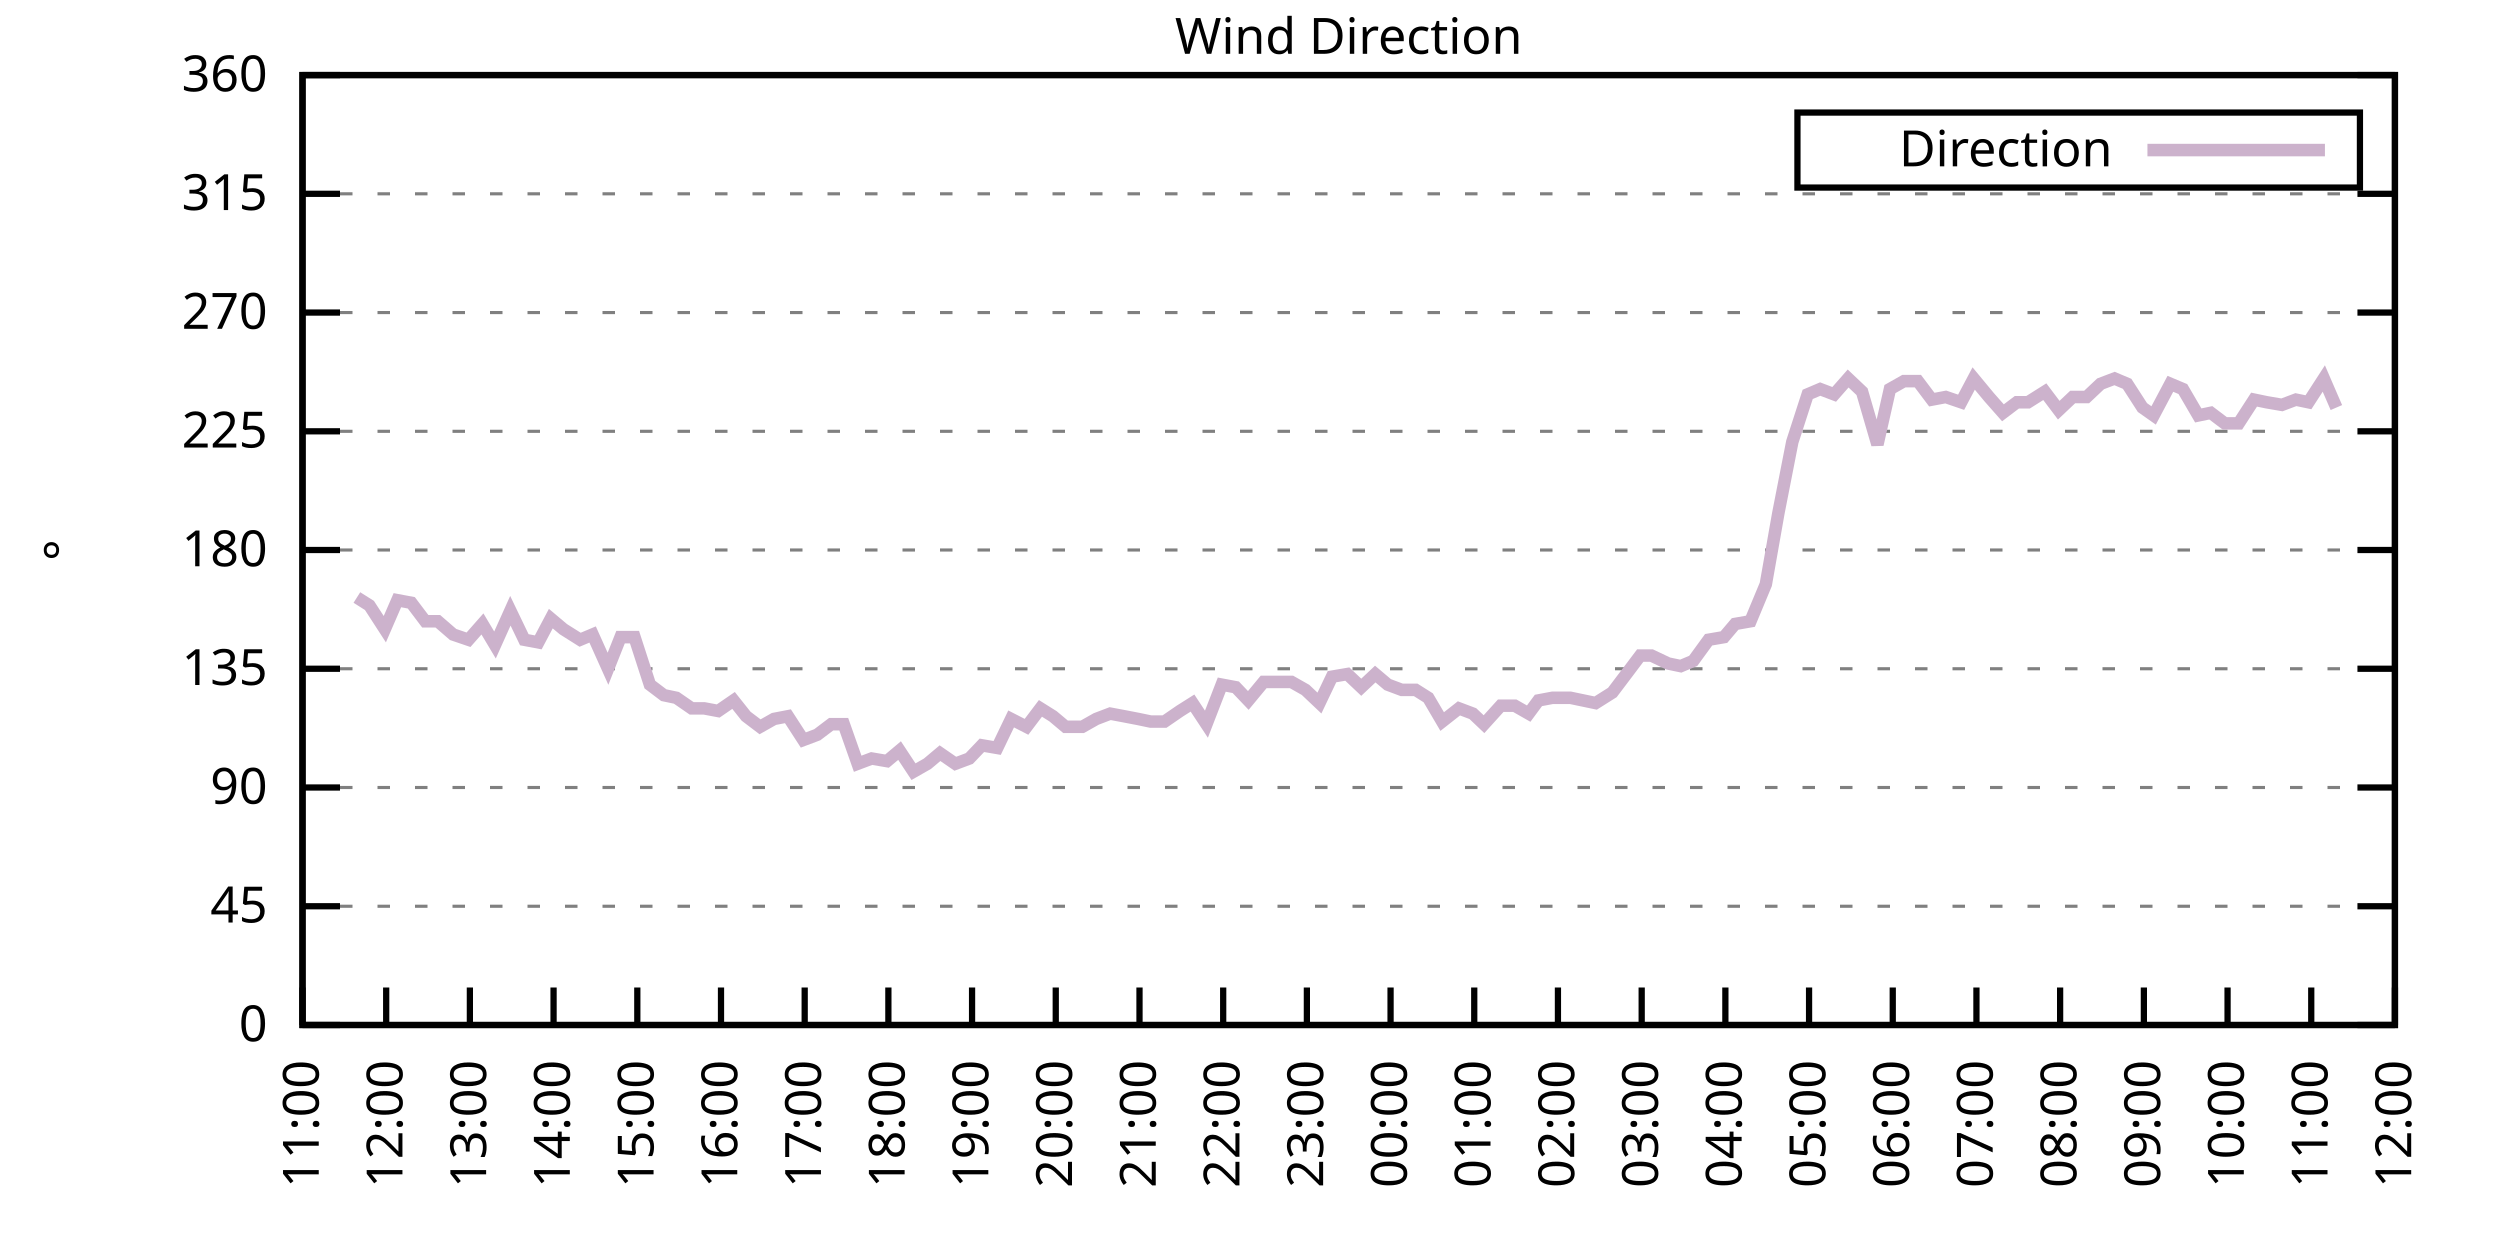
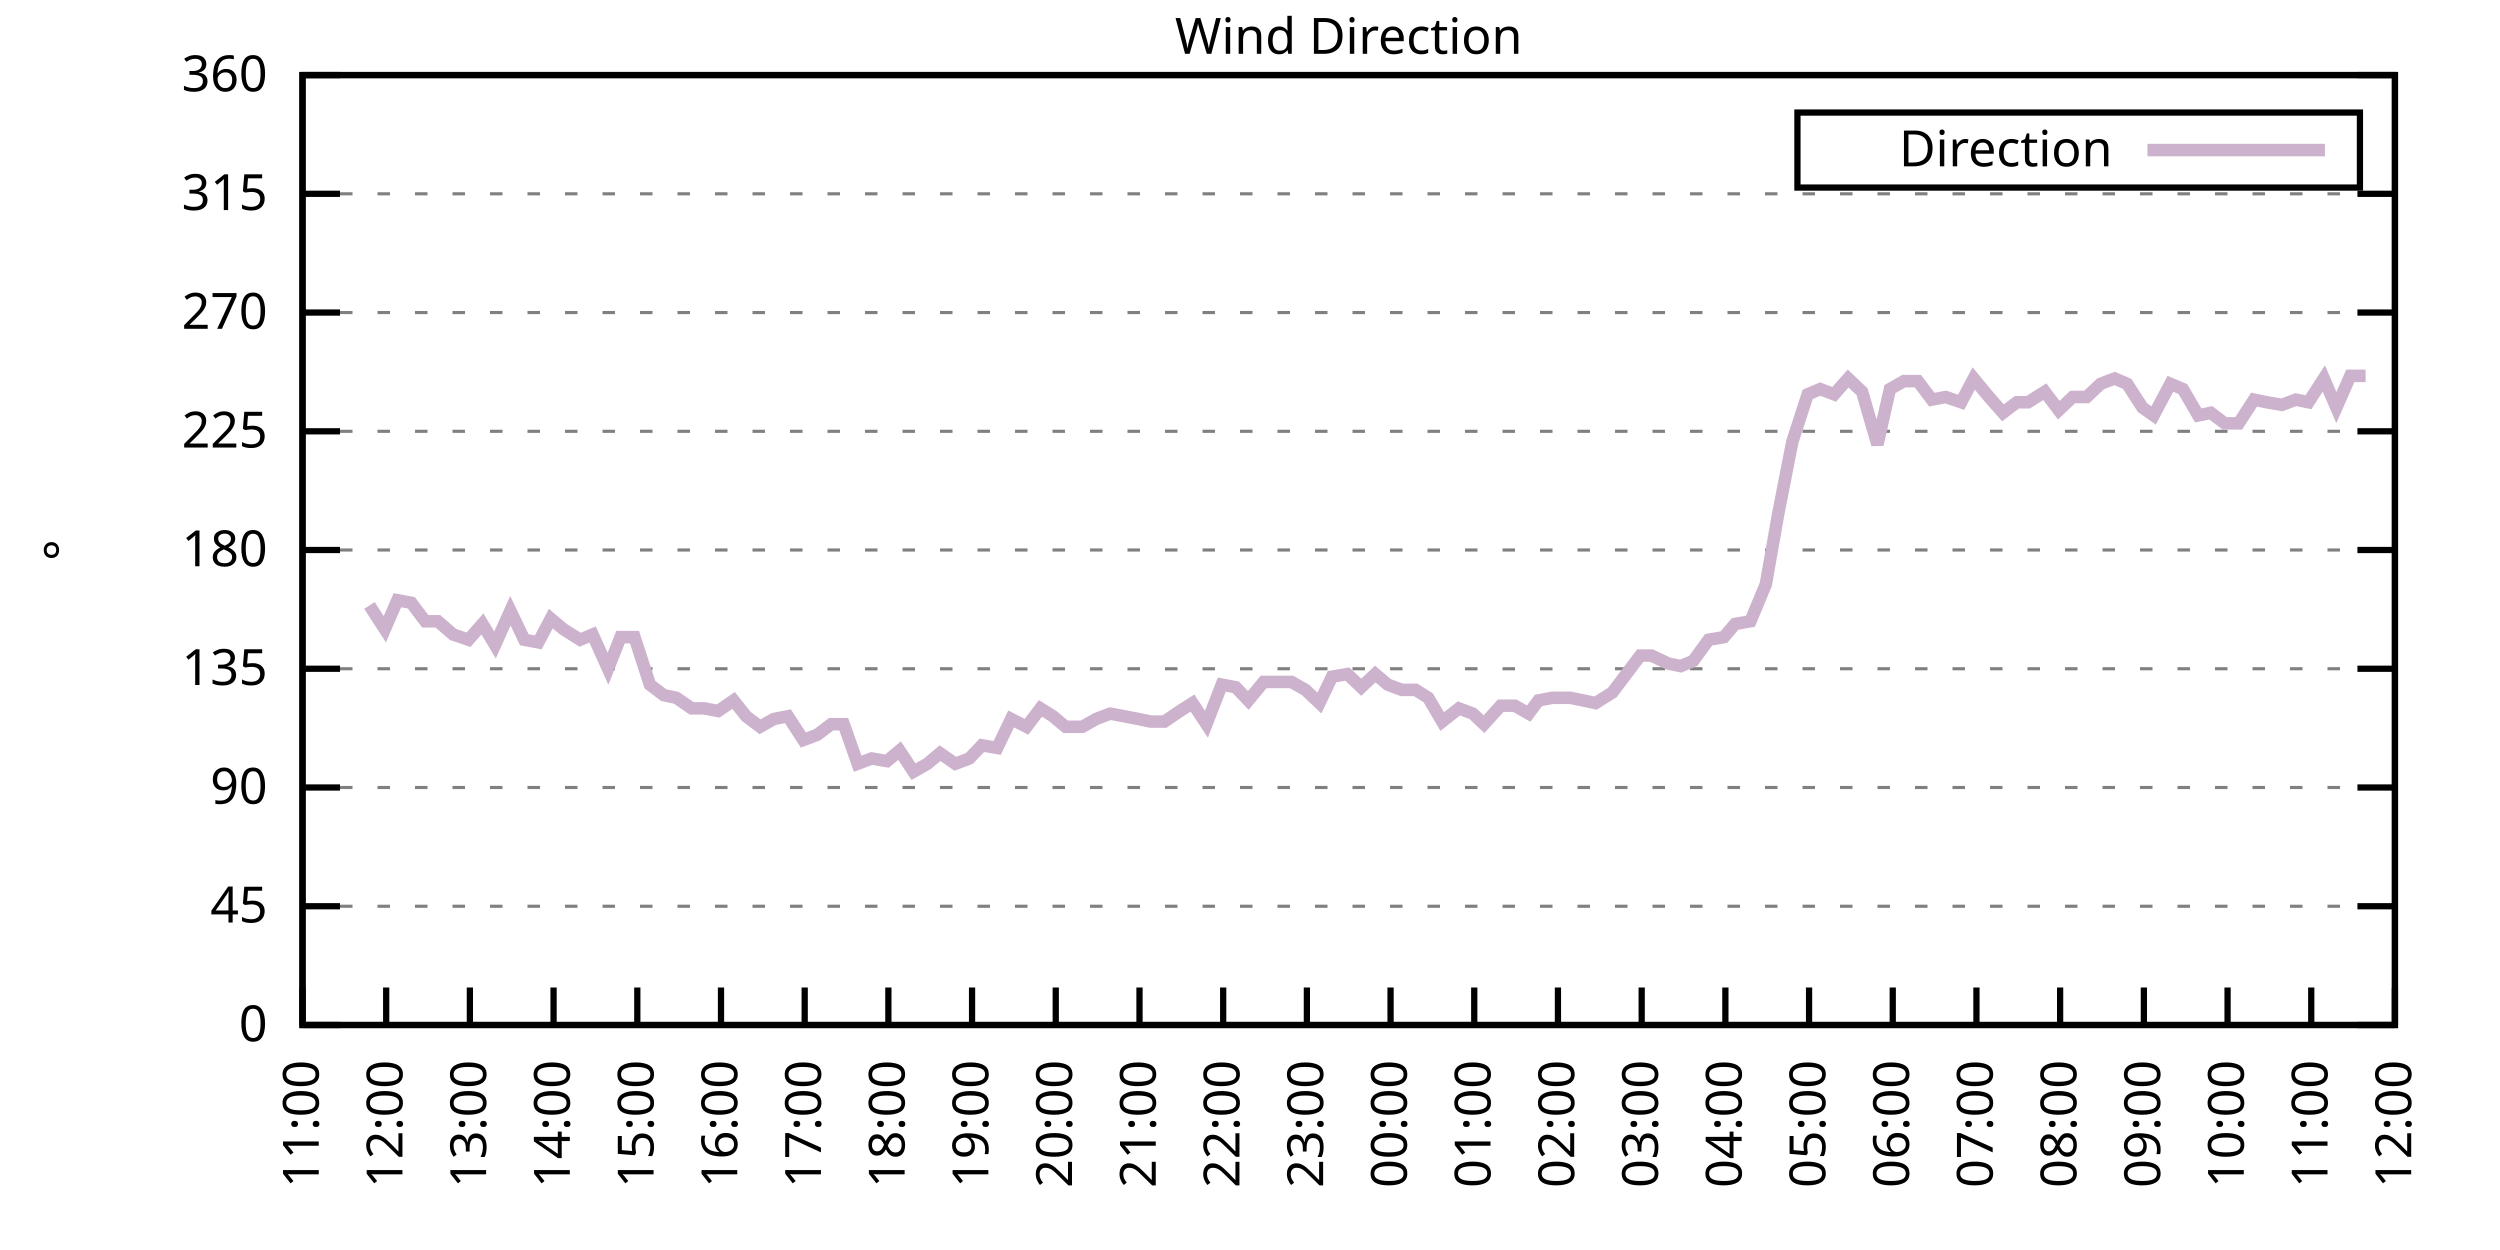
<svg xmlns="http://www.w3.org/2000/svg" xmlns:xlink="http://www.w3.org/1999/xlink" width="400" height="200" viewBox="0 0 400 200">
  <g id="gnuplot_canvas">
    <rect x="0" y="0" width="400" height="200" fill="none" />
    <defs>
      <circle id="gpDot" r="0.5" stroke-width="0.5" stroke="currentColor" />
      <path id="gpPt0" stroke-width="0.333" stroke="currentColor" d="M-1,0 h2 M0,-1 v2" />
      <path id="gpPt1" stroke-width="0.333" stroke="currentColor" d="M-1,-1 L1,1 M1,-1 L-1,1" />
      <path id="gpPt2" stroke-width="0.333" stroke="currentColor" d="M-1,0 L1,0 M0,-1 L0,1 M-1,-1 L1,1 M-1,1 L1,-1" />
      <rect id="gpPt3" stroke-width="0.333" stroke="currentColor" x="-1" y="-1" width="2" height="2" />
      <rect id="gpPt4" stroke-width="0.333" stroke="currentColor" fill="currentColor" x="-1" y="-1" width="2" height="2" />
      <circle id="gpPt5" stroke-width="0.333" stroke="currentColor" cx="0" cy="0" r="1" />
      <use xlink:href="#gpPt5" id="gpPt6" fill="currentColor" stroke="none" />
      <path id="gpPt7" stroke-width="0.333" stroke="currentColor" d="M0,-1.33 L-1.33,0.67 L1.33,0.67 z" />
      <use xlink:href="#gpPt7" id="gpPt8" fill="currentColor" stroke="none" />
      <use xlink:href="#gpPt7" id="gpPt9" stroke="currentColor" transform="rotate(180)" />
      <use xlink:href="#gpPt9" id="gpPt10" fill="currentColor" stroke="none" />
      <use xlink:href="#gpPt3" id="gpPt11" stroke="currentColor" transform="rotate(45)" />
      <use xlink:href="#gpPt11" id="gpPt12" fill="currentColor" stroke="none" />
      <path id="gpPt13" stroke-width="0.333" stroke="currentColor" d="M0,1.330 L1.265,0.411 L0.782,-1.067 L-0.782,-1.076 L-1.265,0.411 z" />
      <use xlink:href="#gpPt13" id="gpPt14" fill="currentColor" stroke="none" />
      <filter id="textbox" filterUnits="objectBoundingBox" x="0" y="0" height="1" width="1">
        <feFlood flood-color="white" flood-opacity="1" result="bgnd" />
        <feComposite in="SourceGraphic" in2="bgnd" operator="atop" />
      </filter>
      <filter id="greybox" filterUnits="objectBoundingBox" x="0" y="0" height="1" width="1">
        <feFlood flood-color="lightgrey" flood-opacity="1" result="grey" />
        <feComposite in="SourceGraphic" in2="grey" operator="atop" />
      </filter>
    </defs>
    <g fill="none" color="white" stroke="currentColor" stroke-width="1.00" stroke-linecap="butt" stroke-linejoin="miter">
</g>
    <g fill="none" color="black" stroke="currentColor" stroke-width="1.00" stroke-linecap="butt" stroke-linejoin="miter">
      <g stroke="none" shape-rendering="crispEdges">
        <polygon fill="rgb(255, 255, 255)" points="48.40,164.00 383.18,164.00 383.18,12.02 48.40,12.02 " />
      </g>
    </g>
    <g fill="none" color="black" stroke="currentColor" stroke-width="1.00" stroke-linecap="butt" stroke-linejoin="miter">
</g>
    <g fill="none" color="black" stroke="black" stroke-width="0.50" stroke-linecap="butt" stroke-linejoin="miter">
</g>
    <g fill="none" color="gray" stroke="currentColor" stroke-width="0.50" stroke-linecap="butt" stroke-linejoin="miter">
      <path stroke="gray" stroke-dasharray="2,4" class="gridline" d="M48.40,164.00 L383.19,164.00  " />
    </g>
    <g fill="none" color="gray" stroke="gray" stroke-width="1.00" stroke-linecap="butt" stroke-linejoin="miter">
</g>
    <g fill="none" color="black" stroke="currentColor" stroke-width="1.00" stroke-linecap="butt" stroke-linejoin="miter">
      <path stroke="black" d="M48.40,164.00 L54.40,164.00 M383.19,164.00 L377.19,164.00  " />
      <g transform="translate(42.80,166.60)" stroke="none" fill="black" font-family="Sans" font-size="8.00" text-anchor="end">
        <text>
          <tspan font-family="Sans"> 0</tspan>
        </text>
      </g>
    </g>
    <g fill="none" color="black" stroke="currentColor" stroke-width="1.00" stroke-linecap="butt" stroke-linejoin="miter">
</g>
    <g fill="none" color="black" stroke="black" stroke-width="0.50" stroke-linecap="butt" stroke-linejoin="miter">
</g>
    <g fill="none" color="gray" stroke="currentColor" stroke-width="0.50" stroke-linecap="butt" stroke-linejoin="miter">
      <path stroke="gray" stroke-dasharray="2,4" class="gridline" d="M48.40,145.00 L383.19,145.00  " />
    </g>
    <g fill="none" color="gray" stroke="gray" stroke-width="1.00" stroke-linecap="butt" stroke-linejoin="miter">
</g>
    <g fill="none" color="black" stroke="currentColor" stroke-width="1.00" stroke-linecap="butt" stroke-linejoin="miter">
      <path stroke="black" d="M48.40,145.00 L54.40,145.00 M383.19,145.00 L377.19,145.00  " />
      <g transform="translate(42.80,147.60)" stroke="none" fill="black" font-family="Sans" font-size="8.00" text-anchor="end">
        <text>
          <tspan font-family="Sans"> 45</tspan>
        </text>
      </g>
    </g>
    <g fill="none" color="black" stroke="currentColor" stroke-width="1.00" stroke-linecap="butt" stroke-linejoin="miter">
</g>
    <g fill="none" color="black" stroke="black" stroke-width="0.50" stroke-linecap="butt" stroke-linejoin="miter">
</g>
    <g fill="none" color="gray" stroke="currentColor" stroke-width="0.50" stroke-linecap="butt" stroke-linejoin="miter">
      <path stroke="gray" stroke-dasharray="2,4" class="gridline" d="M48.40,126.00 L383.19,126.00  " />
    </g>
    <g fill="none" color="gray" stroke="gray" stroke-width="1.00" stroke-linecap="butt" stroke-linejoin="miter">
</g>
    <g fill="none" color="black" stroke="currentColor" stroke-width="1.00" stroke-linecap="butt" stroke-linejoin="miter">
      <path stroke="black" d="M48.40,126.00 L54.40,126.00 M383.19,126.00 L377.19,126.00  " />
      <g transform="translate(42.80,128.60)" stroke="none" fill="black" font-family="Sans" font-size="8.00" text-anchor="end">
        <text>
          <tspan font-family="Sans"> 90</tspan>
        </text>
      </g>
    </g>
    <g fill="none" color="black" stroke="currentColor" stroke-width="1.00" stroke-linecap="butt" stroke-linejoin="miter">
</g>
    <g fill="none" color="black" stroke="black" stroke-width="0.50" stroke-linecap="butt" stroke-linejoin="miter">
</g>
    <g fill="none" color="gray" stroke="currentColor" stroke-width="0.50" stroke-linecap="butt" stroke-linejoin="miter">
      <path stroke="gray" stroke-dasharray="2,4" class="gridline" d="M48.40,107.00 L383.19,107.00  " />
    </g>
    <g fill="none" color="gray" stroke="gray" stroke-width="1.00" stroke-linecap="butt" stroke-linejoin="miter">
</g>
    <g fill="none" color="black" stroke="currentColor" stroke-width="1.00" stroke-linecap="butt" stroke-linejoin="miter">
      <path stroke="black" d="M48.40,107.00 L54.40,107.00 M383.19,107.00 L377.19,107.00  " />
      <g transform="translate(42.80,109.60)" stroke="none" fill="black" font-family="Sans" font-size="8.00" text-anchor="end">
        <text>
          <tspan font-family="Sans"> 135</tspan>
        </text>
      </g>
    </g>
    <g fill="none" color="black" stroke="currentColor" stroke-width="1.00" stroke-linecap="butt" stroke-linejoin="miter">
</g>
    <g fill="none" color="black" stroke="black" stroke-width="0.50" stroke-linecap="butt" stroke-linejoin="miter">
</g>
    <g fill="none" color="gray" stroke="currentColor" stroke-width="0.50" stroke-linecap="butt" stroke-linejoin="miter">
      <path stroke="gray" stroke-dasharray="2,4" class="gridline" d="M48.40,88.00 L383.19,88.00  " />
    </g>
    <g fill="none" color="gray" stroke="gray" stroke-width="1.00" stroke-linecap="butt" stroke-linejoin="miter">
</g>
    <g fill="none" color="black" stroke="currentColor" stroke-width="1.00" stroke-linecap="butt" stroke-linejoin="miter">
      <path stroke="black" d="M48.40,88.00 L54.40,88.00 M383.19,88.00 L377.19,88.00  " />
      <g transform="translate(42.80,90.60)" stroke="none" fill="black" font-family="Sans" font-size="8.00" text-anchor="end">
        <text>
          <tspan font-family="Sans"> 180</tspan>
        </text>
      </g>
    </g>
    <g fill="none" color="black" stroke="currentColor" stroke-width="1.00" stroke-linecap="butt" stroke-linejoin="miter">
</g>
    <g fill="none" color="black" stroke="black" stroke-width="0.50" stroke-linecap="butt" stroke-linejoin="miter">
</g>
    <g fill="none" color="gray" stroke="currentColor" stroke-width="0.50" stroke-linecap="butt" stroke-linejoin="miter">
      <path stroke="gray" stroke-dasharray="2,4" class="gridline" d="M48.40,69.01 L383.19,69.01  " />
    </g>
    <g fill="none" color="gray" stroke="gray" stroke-width="1.00" stroke-linecap="butt" stroke-linejoin="miter">
</g>
    <g fill="none" color="black" stroke="currentColor" stroke-width="1.00" stroke-linecap="butt" stroke-linejoin="miter">
      <path stroke="black" d="M48.40,69.01 L54.40,69.01 M383.19,69.01 L377.19,69.01  " />
      <g transform="translate(42.80,71.61)" stroke="none" fill="black" font-family="Sans" font-size="8.00" text-anchor="end">
        <text>
          <tspan font-family="Sans"> 225</tspan>
        </text>
      </g>
    </g>
    <g fill="none" color="black" stroke="currentColor" stroke-width="1.00" stroke-linecap="butt" stroke-linejoin="miter">
</g>
    <g fill="none" color="black" stroke="black" stroke-width="0.50" stroke-linecap="butt" stroke-linejoin="miter">
</g>
    <g fill="none" color="gray" stroke="currentColor" stroke-width="0.50" stroke-linecap="butt" stroke-linejoin="miter">
      <path stroke="gray" stroke-dasharray="2,4" class="gridline" d="M48.40,50.01 L383.19,50.01  " />
    </g>
    <g fill="none" color="gray" stroke="gray" stroke-width="1.00" stroke-linecap="butt" stroke-linejoin="miter">
</g>
    <g fill="none" color="black" stroke="currentColor" stroke-width="1.00" stroke-linecap="butt" stroke-linejoin="miter">
      <path stroke="black" d="M48.40,50.01 L54.40,50.01 M383.19,50.01 L377.19,50.01  " />
      <g transform="translate(42.80,52.61)" stroke="none" fill="black" font-family="Sans" font-size="8.00" text-anchor="end">
        <text>
          <tspan font-family="Sans"> 270</tspan>
        </text>
      </g>
    </g>
    <g fill="none" color="black" stroke="currentColor" stroke-width="1.00" stroke-linecap="butt" stroke-linejoin="miter">
</g>
    <g fill="none" color="black" stroke="black" stroke-width="0.50" stroke-linecap="butt" stroke-linejoin="miter">
</g>
    <g fill="none" color="gray" stroke="currentColor" stroke-width="0.50" stroke-linecap="butt" stroke-linejoin="miter">
      <path stroke="gray" stroke-dasharray="2,4" class="gridline" d="M48.40,31.01 L383.19,31.01  " />
    </g>
    <g fill="none" color="gray" stroke="gray" stroke-width="1.00" stroke-linecap="butt" stroke-linejoin="miter">
</g>
    <g fill="none" color="black" stroke="currentColor" stroke-width="1.00" stroke-linecap="butt" stroke-linejoin="miter">
      <path stroke="black" d="M48.40,31.01 L54.40,31.01 M383.19,31.01 L377.19,31.01  " />
      <g transform="translate(42.80,33.61)" stroke="none" fill="black" font-family="Sans" font-size="8.00" text-anchor="end">
        <text>
          <tspan font-family="Sans"> 315</tspan>
        </text>
      </g>
    </g>
    <g fill="none" color="black" stroke="currentColor" stroke-width="1.00" stroke-linecap="butt" stroke-linejoin="miter">
</g>
    <g fill="none" color="black" stroke="black" stroke-width="0.50" stroke-linecap="butt" stroke-linejoin="miter">
</g>
    <g fill="none" color="gray" stroke="currentColor" stroke-width="0.50" stroke-linecap="butt" stroke-linejoin="miter">
      <path stroke="gray" stroke-dasharray="2,4" class="gridline" d="M48.40,12.01 L383.19,12.01  " />
    </g>
    <g fill="none" color="gray" stroke="gray" stroke-width="1.00" stroke-linecap="butt" stroke-linejoin="miter">
</g>
    <g fill="none" color="black" stroke="currentColor" stroke-width="1.00" stroke-linecap="butt" stroke-linejoin="miter">
      <path stroke="black" d="M48.40,12.01 L54.40,12.01 M383.19,12.01 L377.19,12.01  " />
      <g transform="translate(42.80,14.61)" stroke="none" fill="black" font-family="Sans" font-size="8.00" text-anchor="end">
        <text>
          <tspan font-family="Sans"> 360</tspan>
        </text>
      </g>
    </g>
    <g fill="none" color="black" stroke="currentColor" stroke-width="1.00" stroke-linecap="butt" stroke-linejoin="miter">
      <path stroke="black" d="M48.40,164.00 L48.40,158.00  " />
      <g transform="translate(51.00,169.60) rotate(270.00)" stroke="none" fill="black" font-family="Sans" font-size="8.00" text-anchor="end">
        <text>
          <tspan font-family="Sans">11:00</tspan>
        </text>
      </g>
    </g>
    <g fill="none" color="black" stroke="currentColor" stroke-width="1.00" stroke-linecap="butt" stroke-linejoin="miter">
      <path stroke="black" d="M61.79,164.00 L61.79,158.00  " />
      <g transform="translate(64.39,169.60) rotate(270.00)" stroke="none" fill="black" font-family="Sans" font-size="8.00" text-anchor="end">
        <text>
          <tspan font-family="Sans">12:00</tspan>
        </text>
      </g>
    </g>
    <g fill="none" color="black" stroke="currentColor" stroke-width="1.00" stroke-linecap="butt" stroke-linejoin="miter">
      <path stroke="black" d="M75.18,164.00 L75.18,158.00  " />
      <g transform="translate(77.78,169.60) rotate(270.00)" stroke="none" fill="black" font-family="Sans" font-size="8.00" text-anchor="end">
        <text>
          <tspan font-family="Sans">13:00</tspan>
        </text>
      </g>
    </g>
    <g fill="none" color="black" stroke="currentColor" stroke-width="1.00" stroke-linecap="butt" stroke-linejoin="miter">
      <path stroke="black" d="M88.57,164.00 L88.57,158.00  " />
      <g transform="translate(91.17,169.60) rotate(270.00)" stroke="none" fill="black" font-family="Sans" font-size="8.00" text-anchor="end">
        <text>
          <tspan font-family="Sans">14:00</tspan>
        </text>
      </g>
    </g>
    <g fill="none" color="black" stroke="currentColor" stroke-width="1.00" stroke-linecap="butt" stroke-linejoin="miter">
      <path stroke="black" d="M101.97,164.00 L101.97,158.00  " />
      <g transform="translate(104.57,169.60) rotate(270.00)" stroke="none" fill="black" font-family="Sans" font-size="8.00" text-anchor="end">
        <text>
          <tspan font-family="Sans">15:00</tspan>
        </text>
      </g>
    </g>
    <g fill="none" color="black" stroke="currentColor" stroke-width="1.00" stroke-linecap="butt" stroke-linejoin="miter">
      <path stroke="black" d="M115.36,164.00 L115.36,158.00  " />
      <g transform="translate(117.96,169.60) rotate(270.00)" stroke="none" fill="black" font-family="Sans" font-size="8.00" text-anchor="end">
        <text>
          <tspan font-family="Sans">16:00</tspan>
        </text>
      </g>
    </g>
    <g fill="none" color="black" stroke="currentColor" stroke-width="1.00" stroke-linecap="butt" stroke-linejoin="miter">
      <path stroke="black" d="M128.75,164.00 L128.75,158.00  " />
      <g transform="translate(131.35,169.60) rotate(270.00)" stroke="none" fill="black" font-family="Sans" font-size="8.00" text-anchor="end">
        <text>
          <tspan font-family="Sans">17:00</tspan>
        </text>
      </g>
    </g>
    <g fill="none" color="black" stroke="currentColor" stroke-width="1.00" stroke-linecap="butt" stroke-linejoin="miter">
      <path stroke="black" d="M142.14,164.00 L142.14,158.00  " />
      <g transform="translate(144.74,169.60) rotate(270.00)" stroke="none" fill="black" font-family="Sans" font-size="8.00" text-anchor="end">
        <text>
          <tspan font-family="Sans">18:00</tspan>
        </text>
      </g>
    </g>
    <g fill="none" color="black" stroke="currentColor" stroke-width="1.00" stroke-linecap="butt" stroke-linejoin="miter">
      <path stroke="black" d="M155.53,164.00 L155.53,158.00  " />
      <g transform="translate(158.13,169.60) rotate(270.00)" stroke="none" fill="black" font-family="Sans" font-size="8.00" text-anchor="end">
        <text>
          <tspan font-family="Sans">19:00</tspan>
        </text>
      </g>
    </g>
    <g fill="none" color="black" stroke="currentColor" stroke-width="1.00" stroke-linecap="butt" stroke-linejoin="miter">
      <path stroke="black" d="M168.92,164.00 L168.92,158.00  " />
      <g transform="translate(171.52,169.60) rotate(270.00)" stroke="none" fill="black" font-family="Sans" font-size="8.00" text-anchor="end">
        <text>
          <tspan font-family="Sans">20:00</tspan>
        </text>
      </g>
    </g>
    <g fill="none" color="black" stroke="currentColor" stroke-width="1.00" stroke-linecap="butt" stroke-linejoin="miter">
      <path stroke="black" d="M182.32,164.00 L182.32,158.00  " />
      <g transform="translate(184.92,169.60) rotate(270.00)" stroke="none" fill="black" font-family="Sans" font-size="8.00" text-anchor="end">
        <text>
          <tspan font-family="Sans">21:00</tspan>
        </text>
      </g>
    </g>
    <g fill="none" color="black" stroke="currentColor" stroke-width="1.00" stroke-linecap="butt" stroke-linejoin="miter">
      <path stroke="black" d="M195.71,164.00 L195.71,158.00  " />
      <g transform="translate(198.31,169.60) rotate(270.00)" stroke="none" fill="black" font-family="Sans" font-size="8.00" text-anchor="end">
        <text>
          <tspan font-family="Sans">22:00</tspan>
        </text>
      </g>
    </g>
    <g fill="none" color="black" stroke="currentColor" stroke-width="1.00" stroke-linecap="butt" stroke-linejoin="miter">
      <path stroke="black" d="M209.10,164.00 L209.10,158.00  " />
      <g transform="translate(211.70,169.60) rotate(270.00)" stroke="none" fill="black" font-family="Sans" font-size="8.00" text-anchor="end">
        <text>
          <tspan font-family="Sans">23:00</tspan>
        </text>
      </g>
    </g>
    <g fill="none" color="black" stroke="currentColor" stroke-width="1.00" stroke-linecap="butt" stroke-linejoin="miter">
      <path stroke="black" d="M222.49,164.00 L222.49,158.00  " />
      <g transform="translate(225.09,169.60) rotate(270.00)" stroke="none" fill="black" font-family="Sans" font-size="8.00" text-anchor="end">
        <text>
          <tspan font-family="Sans">00:00</tspan>
        </text>
      </g>
    </g>
    <g fill="none" color="black" stroke="currentColor" stroke-width="1.00" stroke-linecap="butt" stroke-linejoin="miter">
      <path stroke="black" d="M235.88,164.00 L235.88,158.00  " />
      <g transform="translate(238.48,169.60) rotate(270.00)" stroke="none" fill="black" font-family="Sans" font-size="8.00" text-anchor="end">
        <text>
          <tspan font-family="Sans">01:00</tspan>
        </text>
      </g>
    </g>
    <g fill="none" color="black" stroke="currentColor" stroke-width="1.00" stroke-linecap="butt" stroke-linejoin="miter">
      <path stroke="black" d="M249.27,164.00 L249.27,158.00  " />
      <g transform="translate(251.87,169.60) rotate(270.00)" stroke="none" fill="black" font-family="Sans" font-size="8.00" text-anchor="end">
        <text>
          <tspan font-family="Sans">02:00</tspan>
        </text>
      </g>
    </g>
    <g fill="none" color="black" stroke="currentColor" stroke-width="1.00" stroke-linecap="butt" stroke-linejoin="miter">
      <path stroke="black" d="M262.67,164.00 L262.67,158.00  " />
      <g transform="translate(265.27,169.60) rotate(270.00)" stroke="none" fill="black" font-family="Sans" font-size="8.00" text-anchor="end">
        <text>
          <tspan font-family="Sans">03:00</tspan>
        </text>
      </g>
    </g>
    <g fill="none" color="black" stroke="currentColor" stroke-width="1.00" stroke-linecap="butt" stroke-linejoin="miter">
      <path stroke="black" d="M276.06,164.00 L276.06,158.00  " />
      <g transform="translate(278.66,169.60) rotate(270.00)" stroke="none" fill="black" font-family="Sans" font-size="8.00" text-anchor="end">
        <text>
          <tspan font-family="Sans">04:00</tspan>
        </text>
      </g>
    </g>
    <g fill="none" color="black" stroke="currentColor" stroke-width="1.00" stroke-linecap="butt" stroke-linejoin="miter">
      <path stroke="black" d="M289.45,164.00 L289.45,158.00  " />
      <g transform="translate(292.05,169.60) rotate(270.00)" stroke="none" fill="black" font-family="Sans" font-size="8.00" text-anchor="end">
        <text>
          <tspan font-family="Sans">05:00</tspan>
        </text>
      </g>
    </g>
    <g fill="none" color="black" stroke="currentColor" stroke-width="1.00" stroke-linecap="butt" stroke-linejoin="miter">
      <path stroke="black" d="M302.84,164.00 L302.84,158.00  " />
      <g transform="translate(305.44,169.60) rotate(270.00)" stroke="none" fill="black" font-family="Sans" font-size="8.00" text-anchor="end">
        <text>
          <tspan font-family="Sans">06:00</tspan>
        </text>
      </g>
    </g>
    <g fill="none" color="black" stroke="currentColor" stroke-width="1.00" stroke-linecap="butt" stroke-linejoin="miter">
      <path stroke="black" d="M316.23,164.00 L316.23,158.00  " />
      <g transform="translate(318.83,169.60) rotate(270.00)" stroke="none" fill="black" font-family="Sans" font-size="8.00" text-anchor="end">
        <text>
          <tspan font-family="Sans">07:00</tspan>
        </text>
      </g>
    </g>
    <g fill="none" color="black" stroke="currentColor" stroke-width="1.00" stroke-linecap="butt" stroke-linejoin="miter">
      <path stroke="black" d="M329.62,164.00 L329.62,158.00  " />
      <g transform="translate(332.22,169.60) rotate(270.00)" stroke="none" fill="black" font-family="Sans" font-size="8.00" text-anchor="end">
        <text>
          <tspan font-family="Sans">08:00</tspan>
        </text>
      </g>
    </g>
    <g fill="none" color="black" stroke="currentColor" stroke-width="1.00" stroke-linecap="butt" stroke-linejoin="miter">
      <path stroke="black" d="M343.02,164.00 L343.02,158.00  " />
      <g transform="translate(345.62,169.60) rotate(270.00)" stroke="none" fill="black" font-family="Sans" font-size="8.00" text-anchor="end">
        <text>
          <tspan font-family="Sans">09:00</tspan>
        </text>
      </g>
    </g>
    <g fill="none" color="black" stroke="currentColor" stroke-width="1.00" stroke-linecap="butt" stroke-linejoin="miter">
      <path stroke="black" d="M356.41,164.00 L356.41,158.00  " />
      <g transform="translate(359.01,169.60) rotate(270.00)" stroke="none" fill="black" font-family="Sans" font-size="8.00" text-anchor="end">
        <text>
          <tspan font-family="Sans">10:00</tspan>
        </text>
      </g>
    </g>
    <g fill="none" color="black" stroke="currentColor" stroke-width="1.00" stroke-linecap="butt" stroke-linejoin="miter">
      <path stroke="black" d="M369.80,164.00 L369.80,158.00  " />
      <g transform="translate(372.40,169.60) rotate(270.00)" stroke="none" fill="black" font-family="Sans" font-size="8.00" text-anchor="end">
        <text>
          <tspan font-family="Sans">11:00</tspan>
        </text>
      </g>
    </g>
    <g fill="none" color="black" stroke="currentColor" stroke-width="1.00" stroke-linecap="butt" stroke-linejoin="miter">
      <path stroke="black" d="M383.19,164.00 L383.19,158.00  " />
      <g transform="translate(385.79,169.60) rotate(270.00)" stroke="none" fill="black" font-family="Sans" font-size="8.00" text-anchor="end">
        <text>
          <tspan font-family="Sans">12:00</tspan>
        </text>
      </g>
    </g>
    <g fill="none" color="black" stroke="currentColor" stroke-width="1.00" stroke-linecap="butt" stroke-linejoin="miter">
</g>
    <g fill="none" color="black" stroke="currentColor" stroke-width="1.00" stroke-linecap="butt" stroke-linejoin="miter">
      <path stroke="black" d="M48.40,12.01 L48.40,164.00 L383.19,164.00 L383.19,12.01 L48.40,12.01 Z  " />
    </g>
    <g fill="none" color="black" stroke="currentColor" stroke-width="1.00" stroke-linecap="butt" stroke-linejoin="miter">
</g>
    <g fill="none" color="black" stroke="currentColor" stroke-width="1.00" stroke-linecap="butt" stroke-linejoin="miter">
      <path stroke="black" d="M287.59,30.01 L287.59,18.01 L377.59,18.01 L377.59,30.01 L287.59,30.01 Z  " />
    </g>
    <g id="Wind_direction_plot_1">
      <g fill="none" color="white" stroke="black" stroke-width="2.00" stroke-linecap="butt" stroke-linejoin="miter">
</g>
      <g fill="none" color="black" stroke="currentColor" stroke-width="2.00" stroke-linecap="butt" stroke-linejoin="miter">
        <g transform="translate(337.99,26.61)" stroke="none" fill="black" font-family="Sans" font-size="8.00" text-anchor="end">
          <text>
            <tspan font-family="Sans">Direction</tspan>
          </text>
        </g>
      </g>
      <g fill="none" color="black" stroke="currentColor" stroke-width="2.00" stroke-linecap="butt" stroke-linejoin="miter">
-         <path stroke="rgb(204, 178, 204)" d="M343.59,24.01 L371.99,24.01 M57.10,95.60 L59.11,96.87 L61.57,100.67 L63.58,96.03 L65.81,96.45 L68.04,99.40   L70.05,99.40 L72.50,101.52 L74.96,102.36 L77.19,99.83 L79.20,103.20 L81.66,97.72 L83.89,102.36 L86.12,102.78   L88.13,98.98 L90.14,100.67 L92.82,102.36 L94.82,101.52 L97.28,107.00 L99.29,101.94 L101.52,101.94 L103.98,109.54   L106.21,111.23 L108.22,111.65 L110.67,113.34 L112.68,113.34 L114.91,113.76 L117.37,112.07 L119.38,114.60 L121.61,116.29   L123.84,115.03 L126.07,114.60 L128.53,118.40 L130.76,117.56 L132.99,115.87 L135.00,115.87 L137.23,122.20 L139.46,121.36   L141.92,121.78 L143.93,120.09 L146.16,123.47 L148.39,122.20 L150.40,120.51 L152.85,122.20 L155.09,121.36 L157.10,119.25   L159.55,119.67 L161.78,115.03 L164.24,116.29 L166.47,113.34 L168.48,114.60 L170.49,116.29 L173.17,116.29 L175.40,115.03   L177.63,114.18 L179.86,114.60 L182.09,115.03 L184.10,115.45 L186.33,115.45 L188.79,113.76 L190.80,112.49 L193.03,115.87   L195.48,109.54 L197.72,109.96 L199.73,112.07 L202.18,109.11 L204.19,109.11 L206.64,109.11 L208.88,110.38 L211.11,112.49   L213.12,108.27 L215.57,107.85 L217.80,109.96 L220.04,107.85 L222.04,109.54 L224.28,110.38 L226.51,110.38 L228.52,111.65   L230.75,115.45 L233.43,113.34 L235.66,114.18 L237.44,115.87 L240.12,112.91 L242.36,112.91 L244.59,114.18 L246.15,112.07   L248.38,111.65 L251.28,111.65 L253.29,112.07 L255.30,112.49 L257.98,110.80 L260.21,107.85 L262.44,104.89 L264.23,104.89   L266.91,106.16 L268.92,106.58 L270.92,105.74 L273.38,102.36 L275.83,101.94 L277.62,99.83 L280.07,99.40 L282.53,93.49   L284.54,82.09 L286.77,70.70 L289.23,63.10 L291.23,62.25 L293.47,63.10 L295.70,60.56 L297.93,62.67 L300.39,71.12   L302.39,62.25 L304.63,60.98 L306.86,60.98 L309.09,63.94 L311.32,63.52 L313.78,64.36 L315.79,60.56 L318.24,63.52   L320.47,66.05 L322.70,64.36 L324.49,64.36 L327.17,62.67 L329.40,65.63 L331.63,63.52 L333.86,63.52 L336.10,61.41   L338.33,60.56 L340.34,61.41 L342.79,65.21 L344.58,66.47 L347.26,61.41 L349.26,62.25 L351.72,66.47 L353.73,66.05   L355.96,67.74 L358.19,67.74 L360.65,63.94 L362.66,64.36 L365.11,64.78 L367.34,63.94 L369.35,64.36 L371.81,60.56   L373.82,65.21  " />
+         <path stroke="rgb(204, 178, 204)" d="M343.59,24.01 L371.99,24.01 M59.11,96.87 L61.57,100.67 L63.58,96.03 L65.81,96.45 L68.04,99.40 L70.05,99.40   L72.50,101.52 L74.96,102.36 L77.19,99.83 L79.20,103.20 L81.66,97.72 L83.89,102.36 L86.12,102.78 L88.13,98.98   L90.14,100.67 L92.82,102.36 L94.82,101.52 L97.28,107.00 L99.29,101.94 L101.52,101.94 L103.98,109.54 L106.21,111.23   L108.22,111.65 L110.67,113.34 L112.68,113.34 L114.91,113.76 L117.37,112.07 L119.38,114.60 L121.61,116.29 L123.84,115.03   L126.07,114.60 L128.53,118.40 L130.76,117.56 L132.99,115.87 L135.00,115.87 L137.23,122.20 L139.46,121.36 L141.92,121.78   L143.93,120.09 L146.16,123.47 L148.39,122.20 L150.40,120.51 L152.85,122.20 L155.09,121.36 L157.10,119.25 L159.55,119.67   L161.78,115.03 L164.24,116.29 L166.47,113.34 L168.48,114.60 L170.49,116.29 L173.17,116.29 L175.40,115.03 L177.63,114.18   L179.86,114.60 L182.09,115.03 L184.10,115.45 L186.33,115.45 L188.79,113.76 L190.80,112.49 L193.03,115.87 L195.48,109.54   L197.72,109.96 L199.73,112.07 L202.18,109.11 L204.19,109.11 L206.64,109.11 L208.88,110.38 L211.11,112.49 L213.12,108.27   L215.57,107.85 L217.80,109.96 L220.04,107.85 L222.04,109.54 L224.28,110.38 L226.51,110.38 L228.52,111.65 L230.75,115.45   L233.43,113.34 L235.66,114.18 L237.44,115.87 L240.12,112.91 L242.36,112.91 L244.59,114.18 L246.15,112.07 L248.38,111.65   L251.28,111.65 L253.29,112.07 L255.30,112.49 L257.98,110.80 L260.21,107.85 L262.44,104.89 L264.23,104.89 L266.91,106.16   L268.92,106.58 L270.92,105.74 L273.38,102.36 L275.83,101.94 L277.62,99.83 L280.07,99.40 L282.53,93.49 L284.54,82.09   L286.77,70.70 L289.23,63.10 L291.23,62.25 L293.47,63.10 L295.70,60.56 L297.93,62.67 L300.39,71.12 L302.39,62.25   L304.63,60.98 L306.86,60.98 L309.09,63.94 L311.32,63.52 L313.78,64.36 L315.79,60.56 L318.24,63.52 L320.47,66.05   L322.70,64.36 L324.49,64.36 L327.17,62.67 L329.40,65.63 L331.63,63.52 L333.86,63.52 L336.10,61.41 L338.33,60.56   L340.34,61.41 L342.79,65.21 L344.58,66.47 L347.26,61.41 L349.26,62.25 L351.72,66.47 L353.73,66.05 L355.96,67.74   L358.19,67.74 L360.65,63.94 L362.66,64.36 L365.11,64.78 L367.34,63.94 L369.35,64.36 L371.81,60.56 L373.82,65.21   L376.05,60.14 L378.50,60.14  " />
      </g>
    </g>
    <g fill="none" color="black" stroke="currentColor" stroke-width="2.00" stroke-linecap="butt" stroke-linejoin="miter">
</g>
    <g fill="none" color="black" stroke="black" stroke-width="1.00" stroke-linecap="butt" stroke-linejoin="miter">
</g>
    <g fill="none" color="black" stroke="currentColor" stroke-width="1.00" stroke-linecap="butt" stroke-linejoin="miter">
      <path stroke="black" d="M48.40,12.01 L48.40,164.00 L383.19,164.00 L383.19,12.01 L48.40,12.01 Z  " />
      <g transform="translate(12.80,88.01) rotate(270.00)" stroke="none" fill="black" font-family="Sans" font-size="8.00" text-anchor="middle">
        <text>
          <tspan font-family="Sans">°</tspan>
        </text>
      </g>
    </g>
    <g fill="none" color="black" stroke="currentColor" stroke-width="1.00" stroke-linecap="butt" stroke-linejoin="miter">
</g>
    <g fill="none" color="black" stroke="currentColor" stroke-width="1.00" stroke-linecap="butt" stroke-linejoin="miter">
      <g transform="translate(215.79,8.61)" stroke="none" fill="black" font-family="Sans" font-size="8.00" text-anchor="middle">
        <text>
          <tspan font-family="Sans">Wind Direction</tspan>
        </text>
      </g>
    </g>
    <g fill="none" color="black" stroke="currentColor" stroke-width="1.00" stroke-linecap="butt" stroke-linejoin="miter">
</g>
  </g>
</svg>
